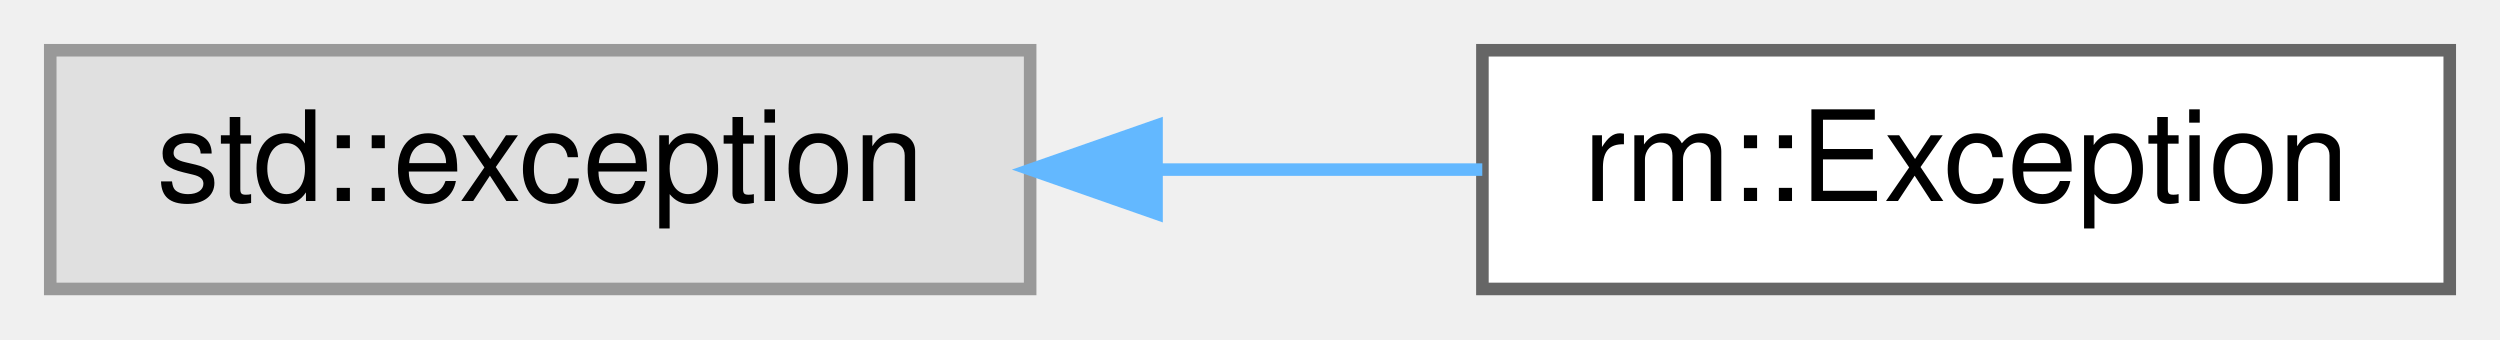
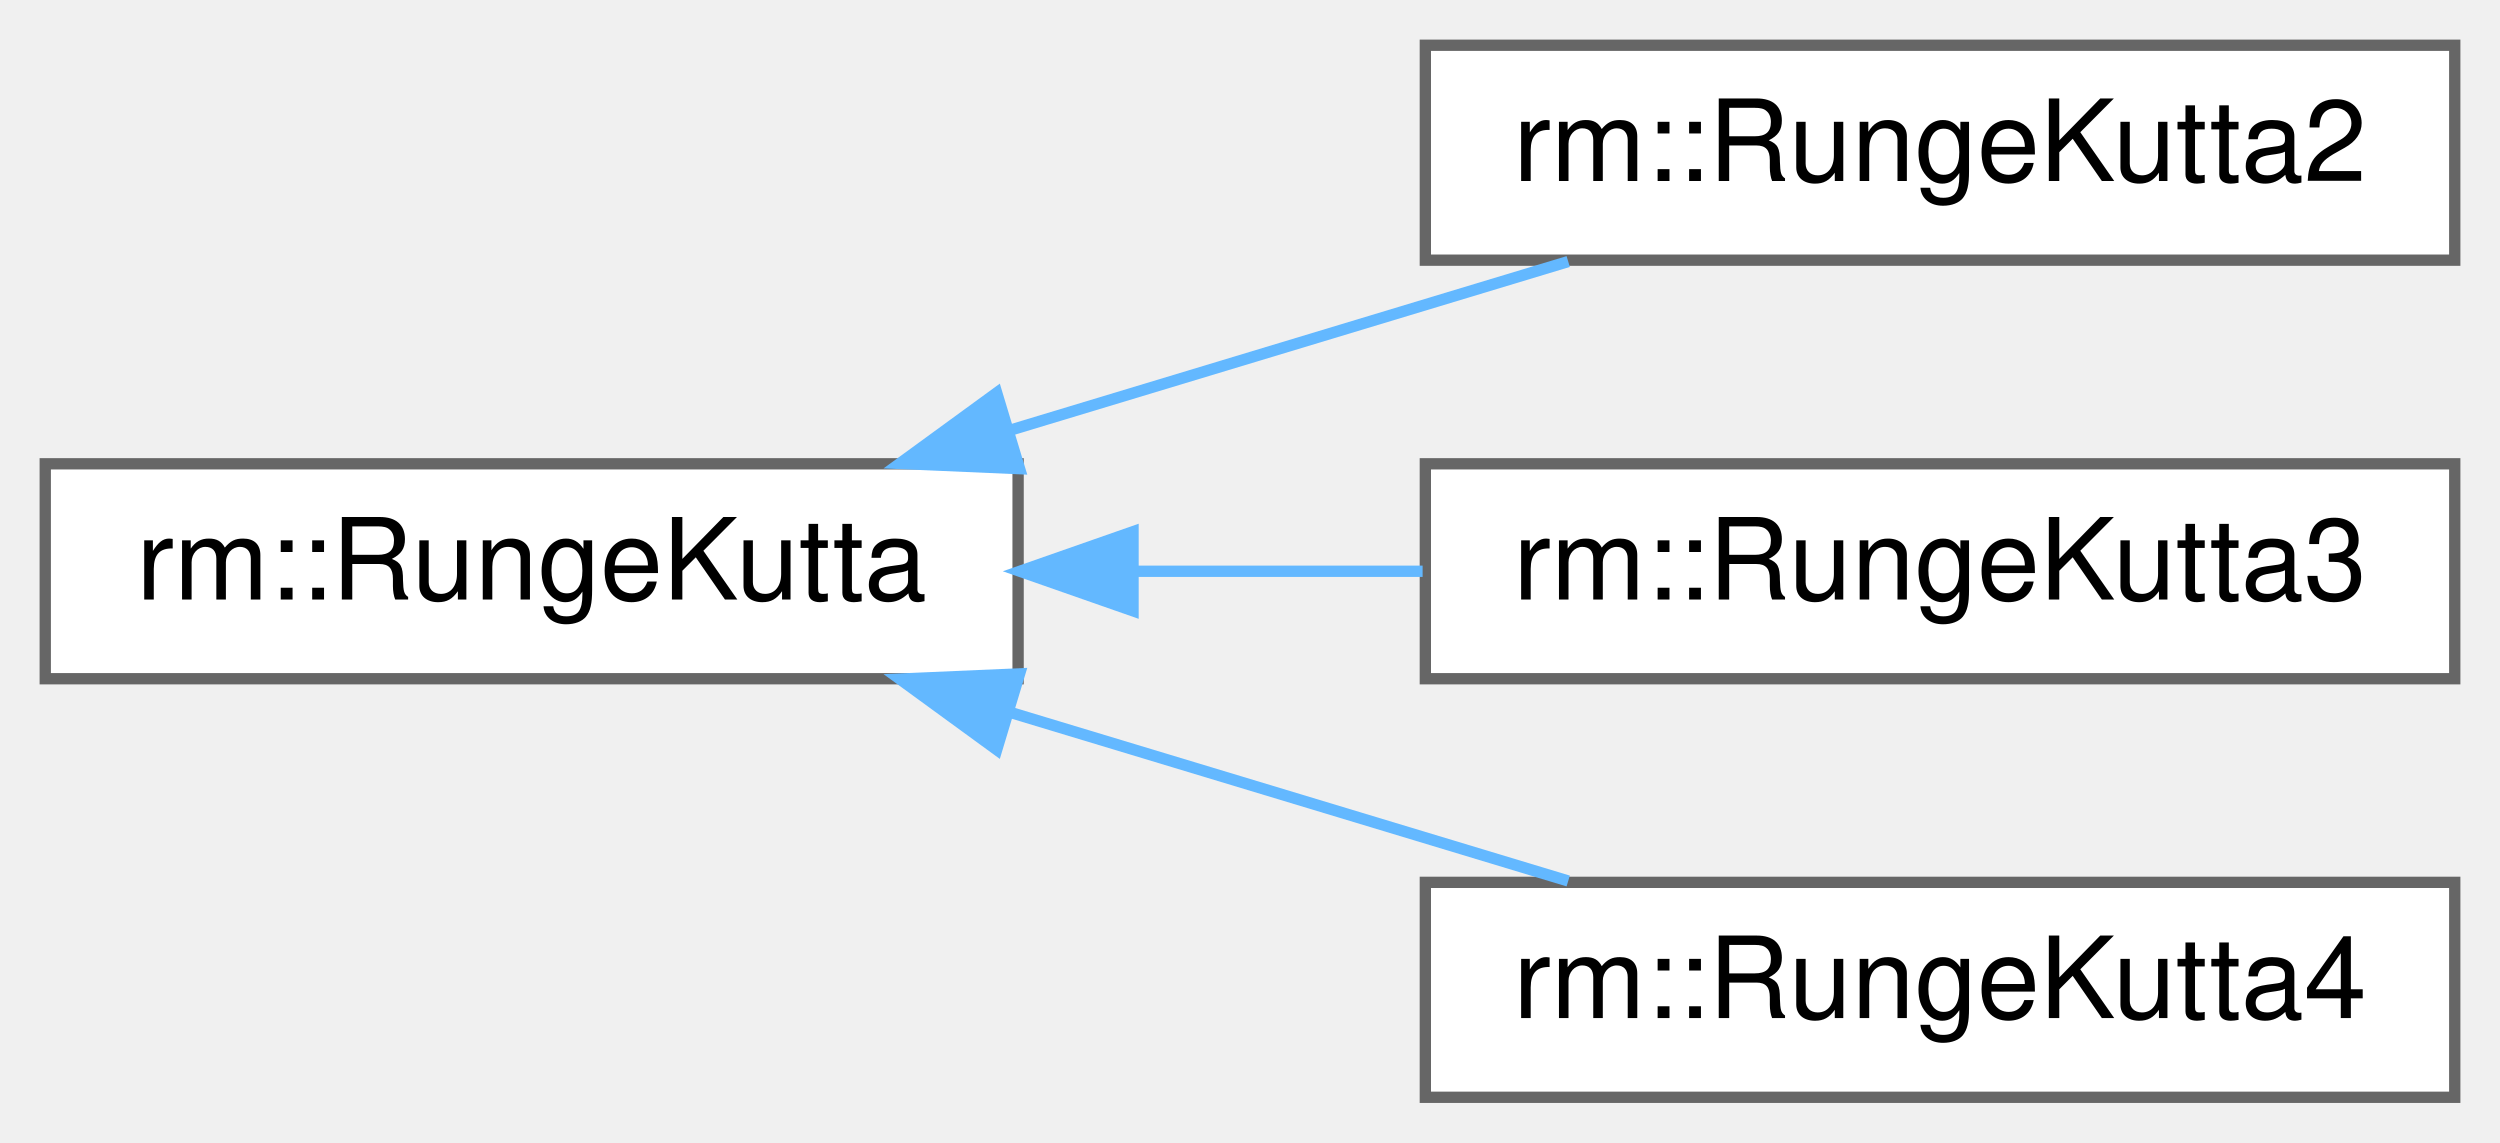
- <svg xmlns="http://www.w3.org/2000/svg" xmlns:xlink="http://www.w3.org/1999/xlink" width="199pt" height="27pt" viewBox="0.00 0.00 199.00 27.00">
-   <g id="graph0" class="graph" transform="scale(1 1) rotate(0) translate(4 23)">
+ <svg xmlns="http://www.w3.org/2000/svg" xmlns:xlink="http://www.w3.org/1999/xlink" width="221pt" height="101pt" viewBox="0.00 0.00 221.00 101.00">
+   <g id="graph0" class="graph" transform="scale(1 1) rotate(0) translate(4 97)">
    <g id="Node000000" class="node">
      <g id="a_Node000000">
-         <a xlink:title=" ">
-           <polygon fill="#e0e0e0" stroke="#999999" points="78,-19 0,-19 0,0 78,0 78,-19" />
-           <text text-anchor="middle" x="39" y="-7" font-family="Helvetica,sans-Serif" font-size="10.00">std::exception</text>
+         <a xlink:href="d5/d26/classrm_1_1RungeKutta.html" target="_top" xlink:title="Butcher 表形式的常微分方程（组）数值求解器">
+           <polygon fill="white" stroke="#666666" points="86,-56 0,-56 0,-37 86,-37 86,-56" />
+           <text text-anchor="middle" x="43" y="-44" font-family="Helvetica,sans-Serif" font-size="10.00">rm::RungeKutta</text>
        </a>
      </g>
    </g>
    <g id="Node000001" class="node">
      <g id="a_Node000001">
-         <a xlink:href="d9/db4/classrm_1_1Exception.html" target="_top" xlink:title="该类封装了有关程序中发生的错误的所有或几乎所有必要信息。异常通常是通过 RMVL_Error 和 RMVL_Error_ 宏隐式构造和抛出的">
-           <polygon fill="white" stroke="#666666" points="191,-19 114,-19 114,0 191,0 191,-19" />
-           <text text-anchor="middle" x="152.5" y="-7" font-family="Helvetica,sans-Serif" font-size="10.00">rm::Exception</text>
+         <a xlink:href="da/d12/classrm_1_1RungeKutta2.html" target="_top" xlink:title="2 阶 2 级 Runge-Kutta 求解器">
+           <polygon fill="white" stroke="#666666" points="213,-93 122,-93 122,-74 213,-74 213,-93" />
+           <text text-anchor="middle" x="167.5" y="-81" font-family="Helvetica,sans-Serif" font-size="10.00">rm::RungeKutta2</text>
        </a>
      </g>
    </g>
-     <g id="edge111_Node000000_Node000001" class="edge">
-       <g id="a_edge111_Node000000_Node000001">
+     <g id="edge75_Node000000_Node000001" class="edge">
+       <g id="a_edge75_Node000000_Node000001">
        <a xlink:title=" ">
-           <path fill="none" stroke="#63b8ff" d="M88.07,-9.5C96.75,-9.5 105.67,-9.5 113.99,-9.5" />
-           <polygon fill="#63b8ff" stroke="#63b8ff" points="88.06,-6 78.06,-9.5 88.06,-13 88.06,-6" />
+           <path fill="none" stroke="#63b8ff" d="M85.26,-58.96C101.38,-63.83 119.56,-69.32 134.63,-73.88" />
+           <polygon fill="#63b8ff" stroke="#63b8ff" points="86.13,-55.57 75.55,-56.03 84.11,-62.27 86.13,-55.57" />
+         </a>
+       </g>
+     </g>
+     <g id="Node000002" class="node">
+       <g id="a_Node000002">
+         <a xlink:href="d8/d0a/classrm_1_1RungeKutta3.html" target="_top" xlink:title="3 阶 3 级 Runge-Kutta 求解器">
+           <polygon fill="white" stroke="#666666" points="213,-56 122,-56 122,-37 213,-37 213,-56" />
+           <text text-anchor="middle" x="167.5" y="-44" font-family="Helvetica,sans-Serif" font-size="10.00">rm::RungeKutta3</text>
+         </a>
+       </g>
+     </g>
+     <g id="edge76_Node000000_Node000002" class="edge">
+       <g id="a_edge76_Node000000_Node000002">
+         <a xlink:title=" ">
+           <path fill="none" stroke="#63b8ff" d="M96.33,-46.5C104.79,-46.5 113.49,-46.5 121.76,-46.5" />
+           <polygon fill="#63b8ff" stroke="#63b8ff" points="96.16,-43 86.16,-46.5 96.16,-50 96.16,-43" />
+         </a>
+       </g>
+     </g>
+     <g id="Node000003" class="node">
+       <g id="a_Node000003">
+         <a xlink:href="d0/dcd/classrm_1_1RungeKutta4.html" target="_top" xlink:title="4 阶 4 级 Runge-Kutta 求解器">
+           <polygon fill="white" stroke="#666666" points="213,-19 122,-19 122,0 213,0 213,-19" />
+           <text text-anchor="middle" x="167.5" y="-7" font-family="Helvetica,sans-Serif" font-size="10.00">rm::RungeKutta4</text>
+         </a>
+       </g>
+     </g>
+     <g id="edge77_Node000000_Node000003" class="edge">
+       <g id="a_edge77_Node000000_Node000003">
+         <a xlink:title=" ">
+           <path fill="none" stroke="#63b8ff" d="M85.26,-34.04C101.38,-29.17 119.56,-23.68 134.63,-19.12" />
+           <polygon fill="#63b8ff" stroke="#63b8ff" points="84.11,-30.73 75.55,-36.97 86.13,-37.43 84.11,-30.73" />
        </a>
      </g>
    </g>
  </g>
</svg>
